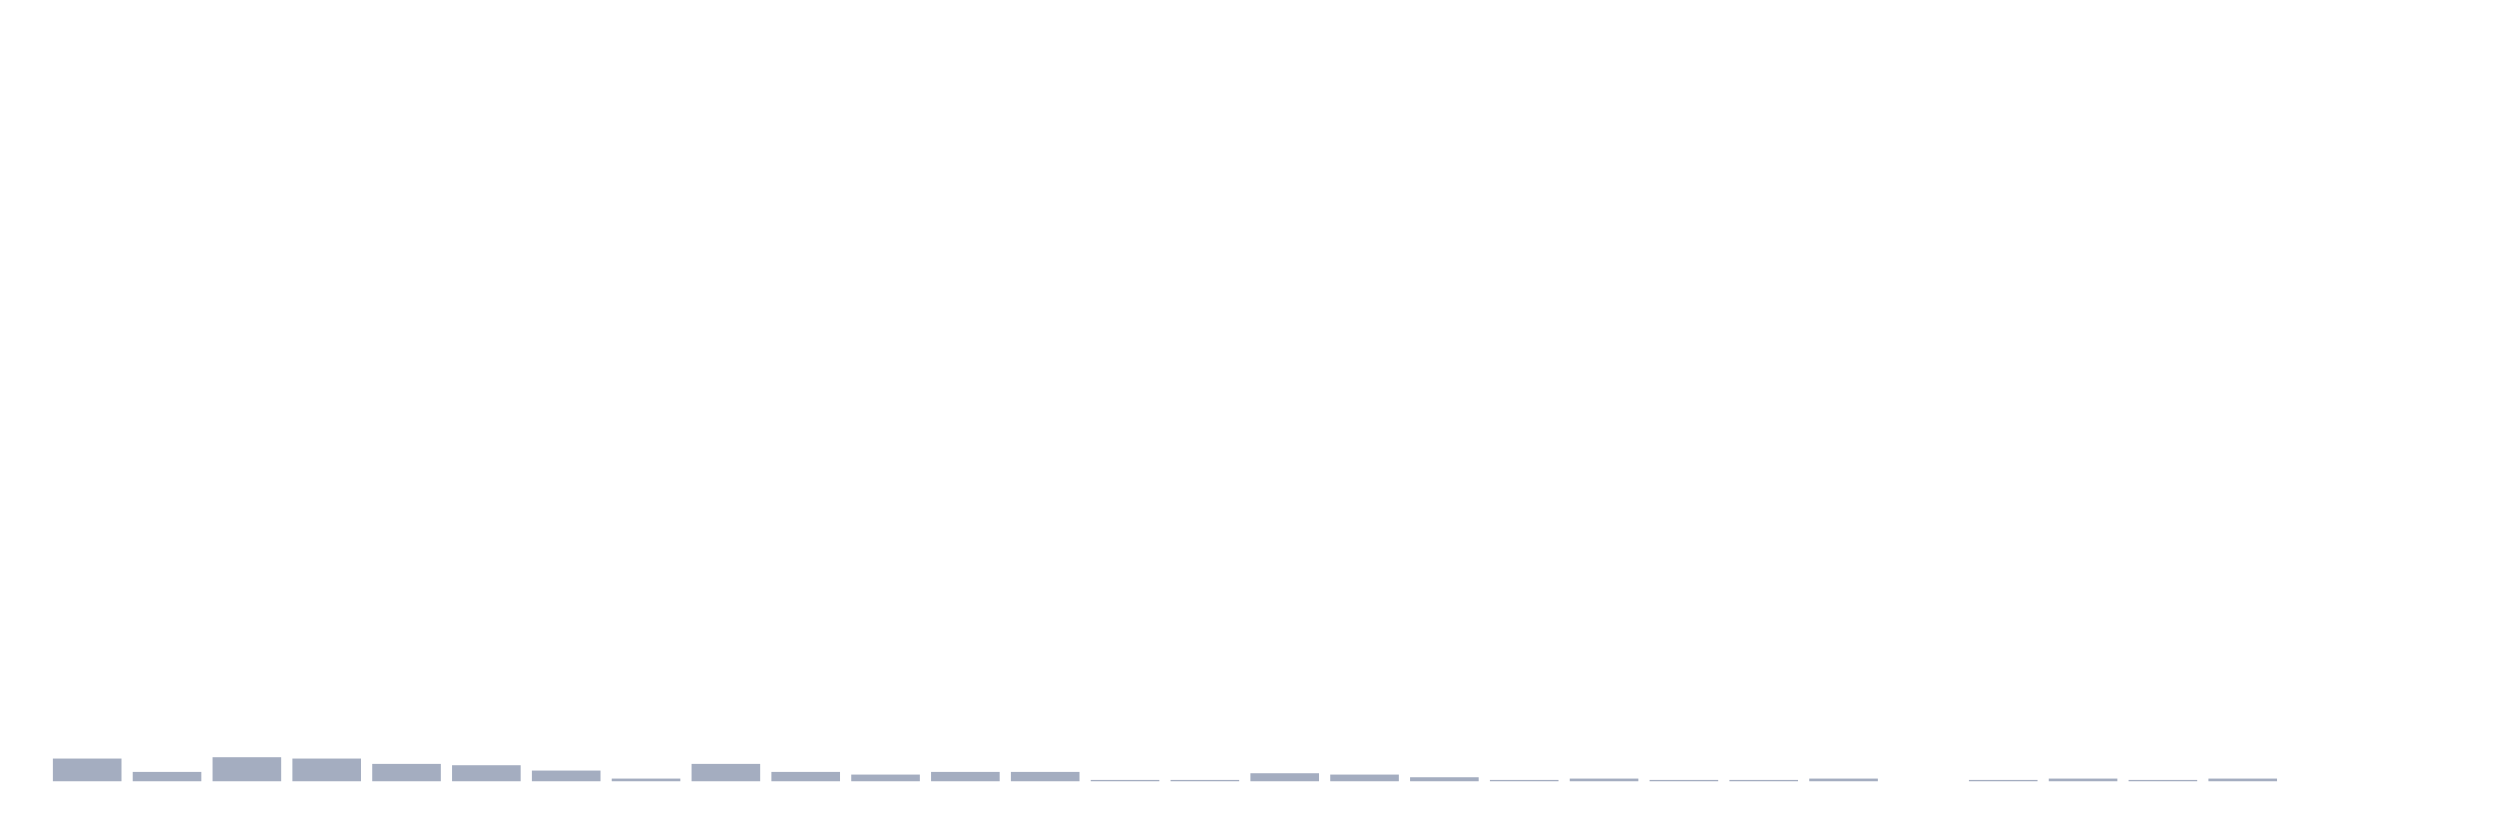
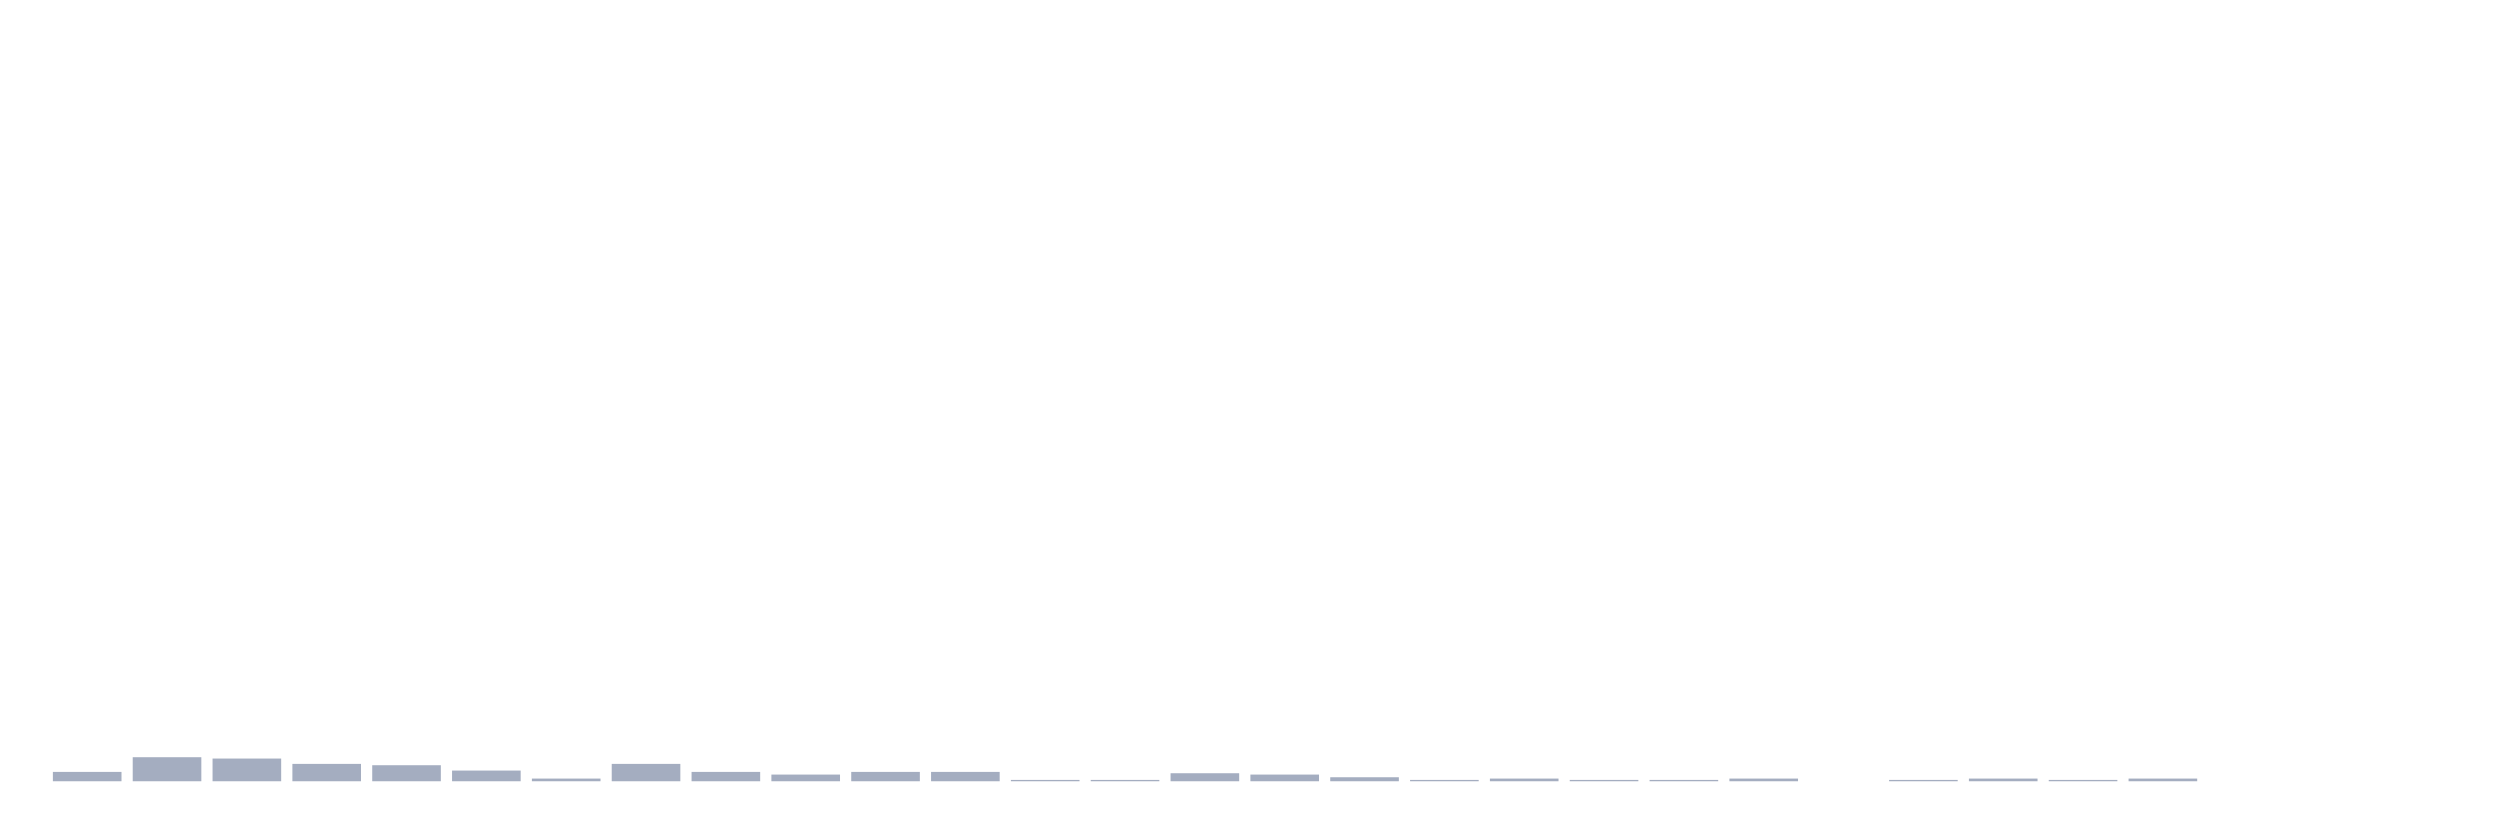
<svg xmlns="http://www.w3.org/2000/svg" viewBox="0 0 480 160">
  <g transform="translate(10,10)">
-     <rect class="bar" x="0.153" width="13.175" y="135.641" height="4.359" fill="rgb(164,173,192)" />
-     <rect class="bar" x="15.482" width="13.175" y="138.205" height="1.795" fill="rgb(164,173,192)" />
-     <rect class="bar" x="30.81" width="13.175" y="135.385" height="4.615" fill="rgb(164,173,192)" />
-     <rect class="bar" x="46.138" width="13.175" y="135.641" height="4.359" fill="rgb(164,173,192)" />
-     <rect class="bar" x="61.466" width="13.175" y="136.667" height="3.333" fill="rgb(164,173,192)" />
-     <rect class="bar" x="76.794" width="13.175" y="136.923" height="3.077" fill="rgb(164,173,192)" />
-     <rect class="bar" x="92.123" width="13.175" y="137.949" height="2.051" fill="rgb(164,173,192)" />
-     <rect class="bar" x="107.451" width="13.175" y="139.487" height="0.513" fill="rgb(164,173,192)" />
-     <rect class="bar" x="122.779" width="13.175" y="136.667" height="3.333" fill="rgb(164,173,192)" />
-     <rect class="bar" x="138.107" width="13.175" y="138.205" height="1.795" fill="rgb(164,173,192)" />
-     <rect class="bar" x="153.436" width="13.175" y="138.718" height="1.282" fill="rgb(164,173,192)" />
+     <rect class="bar" x="0.153" width="13.175" y="138.205" height="1.795" fill="rgb(164,173,192)" />
+     <rect class="bar" x="15.482" width="13.175" y="135.385" height="4.615" fill="rgb(164,173,192)" />
+     <rect class="bar" x="30.81" width="13.175" y="135.641" height="4.359" fill="rgb(164,173,192)" />
+     <rect class="bar" x="46.138" width="13.175" y="136.667" height="3.333" fill="rgb(164,173,192)" />
+     <rect class="bar" x="61.466" width="13.175" y="136.923" height="3.077" fill="rgb(164,173,192)" />
+     <rect class="bar" x="76.794" width="13.175" y="137.949" height="2.051" fill="rgb(164,173,192)" />
+     <rect class="bar" x="92.123" width="13.175" y="139.487" height="0.513" fill="rgb(164,173,192)" />
+     <rect class="bar" x="107.451" width="13.175" y="136.667" height="3.333" fill="rgb(164,173,192)" />
+     <rect class="bar" x="122.779" width="13.175" y="138.205" height="1.795" fill="rgb(164,173,192)" />
+     <rect class="bar" x="138.107" width="13.175" y="138.718" height="1.282" fill="rgb(164,173,192)" />
+     <rect class="bar" x="153.436" width="13.175" y="138.205" height="1.795" fill="rgb(164,173,192)" />
    <rect class="bar" x="168.764" width="13.175" y="138.205" height="1.795" fill="rgb(164,173,192)" />
-     <rect class="bar" x="184.092" width="13.175" y="138.205" height="1.795" fill="rgb(164,173,192)" />
+     <rect class="bar" x="184.092" width="13.175" y="139.744" height="0.256" fill="rgb(164,173,192)" />
    <rect class="bar" x="199.42" width="13.175" y="139.744" height="0.256" fill="rgb(164,173,192)" />
-     <rect class="bar" x="214.748" width="13.175" y="139.744" height="0.256" fill="rgb(164,173,192)" />
-     <rect class="bar" x="230.077" width="13.175" y="138.462" height="1.538" fill="rgb(164,173,192)" />
-     <rect class="bar" x="245.405" width="13.175" y="138.718" height="1.282" fill="rgb(164,173,192)" />
-     <rect class="bar" x="260.733" width="13.175" y="139.231" height="0.769" fill="rgb(164,173,192)" />
-     <rect class="bar" x="276.061" width="13.175" y="139.744" height="0.256" fill="rgb(164,173,192)" />
-     <rect class="bar" x="291.39" width="13.175" y="139.487" height="0.513" fill="rgb(164,173,192)" />
+     <rect class="bar" x="214.748" width="13.175" y="138.462" height="1.538" fill="rgb(164,173,192)" />
+     <rect class="bar" x="230.077" width="13.175" y="138.718" height="1.282" fill="rgb(164,173,192)" />
+     <rect class="bar" x="245.405" width="13.175" y="139.231" height="0.769" fill="rgb(164,173,192)" />
+     <rect class="bar" x="260.733" width="13.175" y="139.744" height="0.256" fill="rgb(164,173,192)" />
+     <rect class="bar" x="276.061" width="13.175" y="139.487" height="0.513" fill="rgb(164,173,192)" />
+     <rect class="bar" x="291.39" width="13.175" y="139.744" height="0.256" fill="rgb(164,173,192)" />
    <rect class="bar" x="306.718" width="13.175" y="139.744" height="0.256" fill="rgb(164,173,192)" />
-     <rect class="bar" x="322.046" width="13.175" y="139.744" height="0.256" fill="rgb(164,173,192)" />
-     <rect class="bar" x="337.374" width="13.175" y="139.487" height="0.513" fill="rgb(164,173,192)" />
-     <rect class="bar" x="352.702" width="13.175" y="140" height="0" fill="rgb(164,173,192)" />
-     <rect class="bar" x="368.031" width="13.175" y="139.744" height="0.256" fill="rgb(164,173,192)" />
-     <rect class="bar" x="383.359" width="13.175" y="139.487" height="0.513" fill="rgb(164,173,192)" />
-     <rect class="bar" x="398.687" width="13.175" y="139.744" height="0.256" fill="rgb(164,173,192)" />
-     <rect class="bar" x="414.015" width="13.175" y="139.487" height="0.513" fill="rgb(164,173,192)" />
+     <rect class="bar" x="322.046" width="13.175" y="139.487" height="0.513" fill="rgb(164,173,192)" />
+     <rect class="bar" x="337.374" width="13.175" y="140" height="0" fill="rgb(164,173,192)" />
+     <rect class="bar" x="352.702" width="13.175" y="139.744" height="0.256" fill="rgb(164,173,192)" />
+     <rect class="bar" x="368.031" width="13.175" y="139.487" height="0.513" fill="rgb(164,173,192)" />
+     <rect class="bar" x="383.359" width="13.175" y="139.744" height="0.256" fill="rgb(164,173,192)" />
+     <rect class="bar" x="398.687" width="13.175" y="139.487" height="0.513" fill="rgb(164,173,192)" />
+     <rect class="bar" x="414.015" width="13.175" y="140" height="0" fill="rgb(164,173,192)" />
    <rect class="bar" x="429.344" width="13.175" y="140" height="0" fill="rgb(164,173,192)" />
    <rect class="bar" x="444.672" width="13.175" y="140" height="0" fill="rgb(164,173,192)" />
  </g>
</svg>
